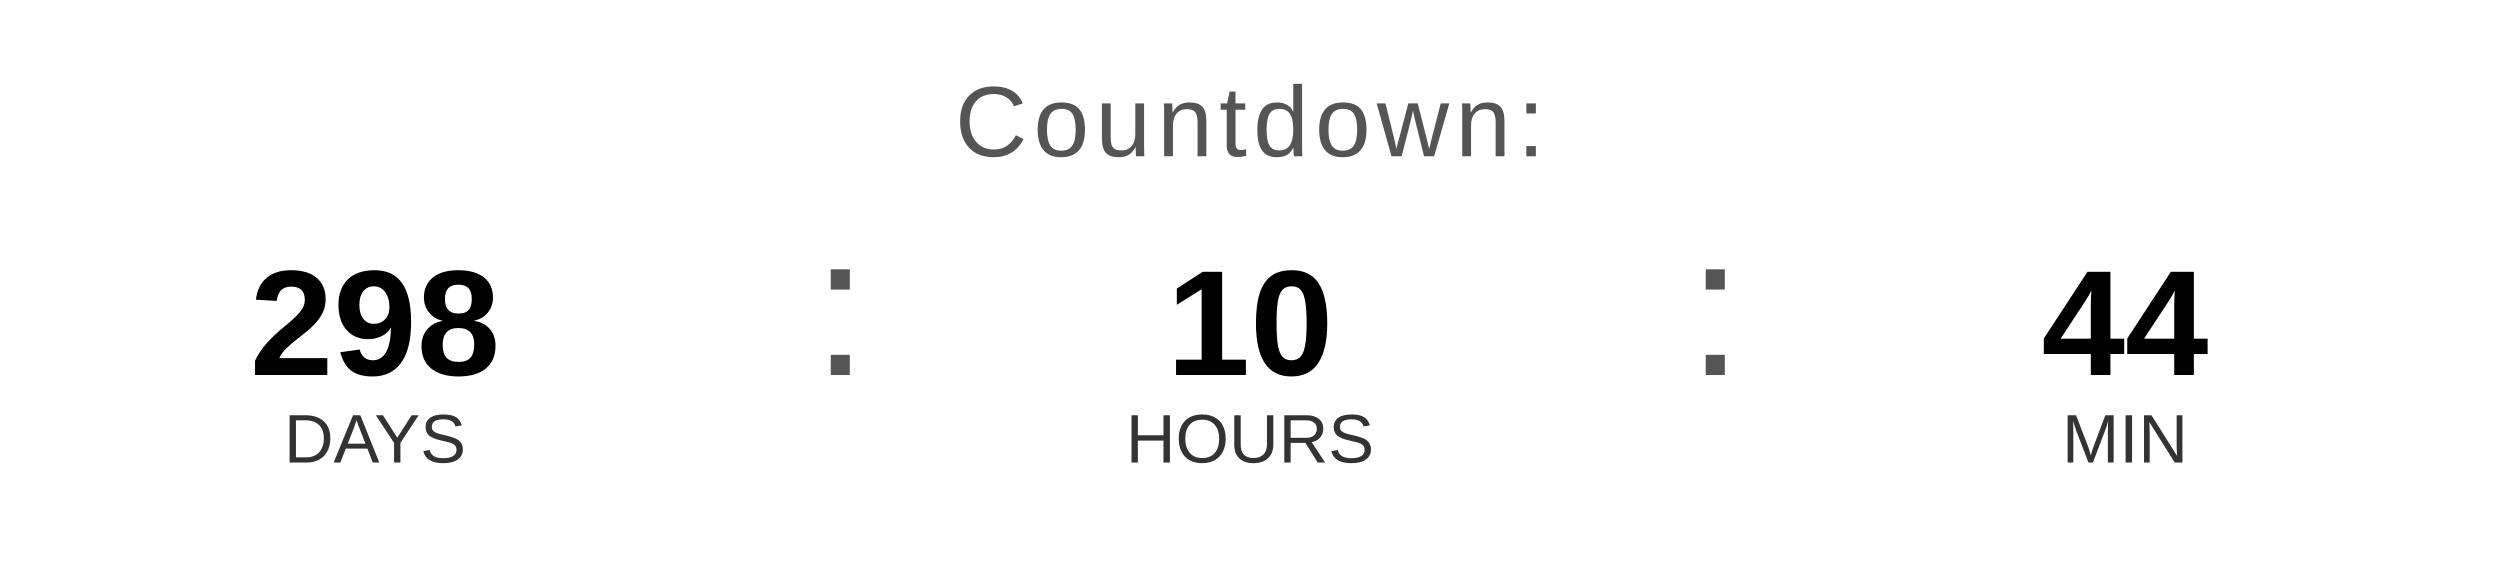
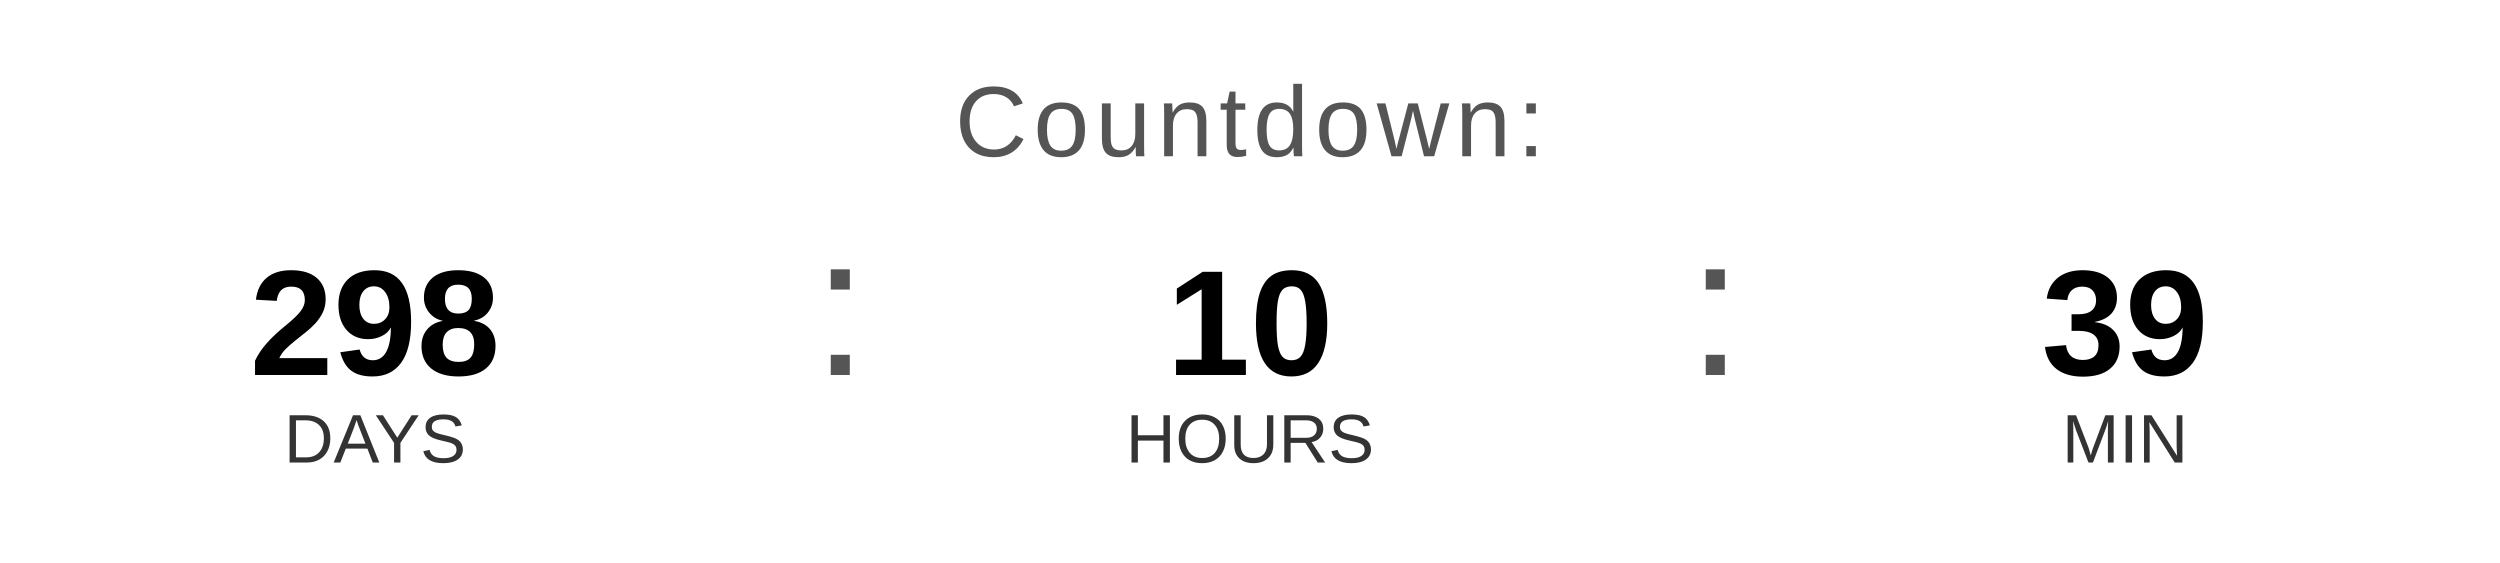
<svg xmlns="http://www.w3.org/2000/svg" width="400" height="90" viewBox="0 0 400 90">
  <text x="200" y="25" font-family="Arial, Helvetica, sans-serif" font-size="16" fill="#555555" text-anchor="middle" letter-spacing="1">
    Countdown:
  </text>
  <text x="60" y="60" font-family="Arial, Helvetica, sans-serif" font-size="24" font-weight="bold" fill="#000000" text-anchor="middle">298</text>
  <text x="60" y="74" font-family="Arial, Helvetica, sans-serif" font-size="11" fill="#333333" text-anchor="middle">DAYS</text>
  <text x="130" y="60" font-family="Arial, sans-serif" font-size="32" fill="#555555">:</text>
  <text x="200" y="60" font-family="Arial, Helvetica, sans-serif" font-size="24" font-weight="bold" fill="#000000" text-anchor="middle">10</text>
  <text x="200" y="74" font-family="Arial, Helvetica, sans-serif" font-size="11" fill="#333333" text-anchor="middle">HOURS</text>
  <text x="270" y="60" font-family="Arial, sans-serif" font-size="32" fill="#555555">:</text>
-   <text x="340" y="60" font-family="Arial, Helvetica, sans-serif" font-size="24" font-weight="bold" fill="#000000" text-anchor="middle">44</text>
+   <text x="340" y="60" font-family="Arial, Helvetica, sans-serif" font-size="24" font-weight="bold" fill="#000000" text-anchor="middle">39</text>
  <text x="340" y="74" font-family="Arial, Helvetica, sans-serif" font-size="11" fill="#333333" text-anchor="middle">MIN</text>
</svg>
